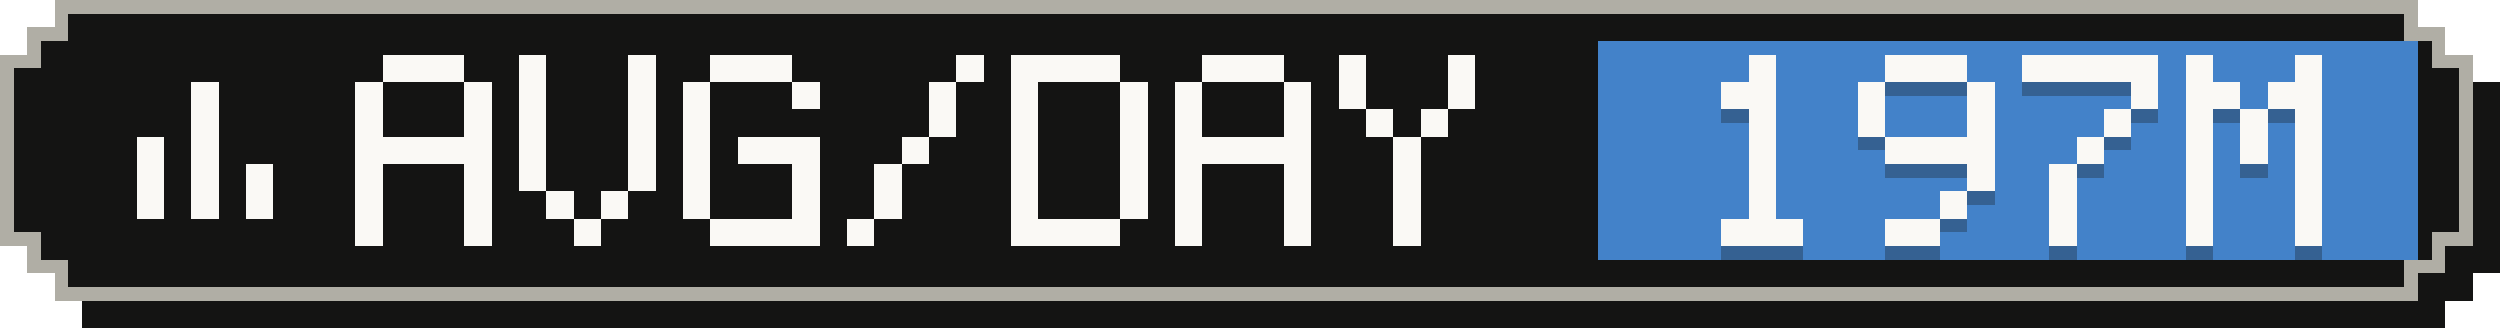
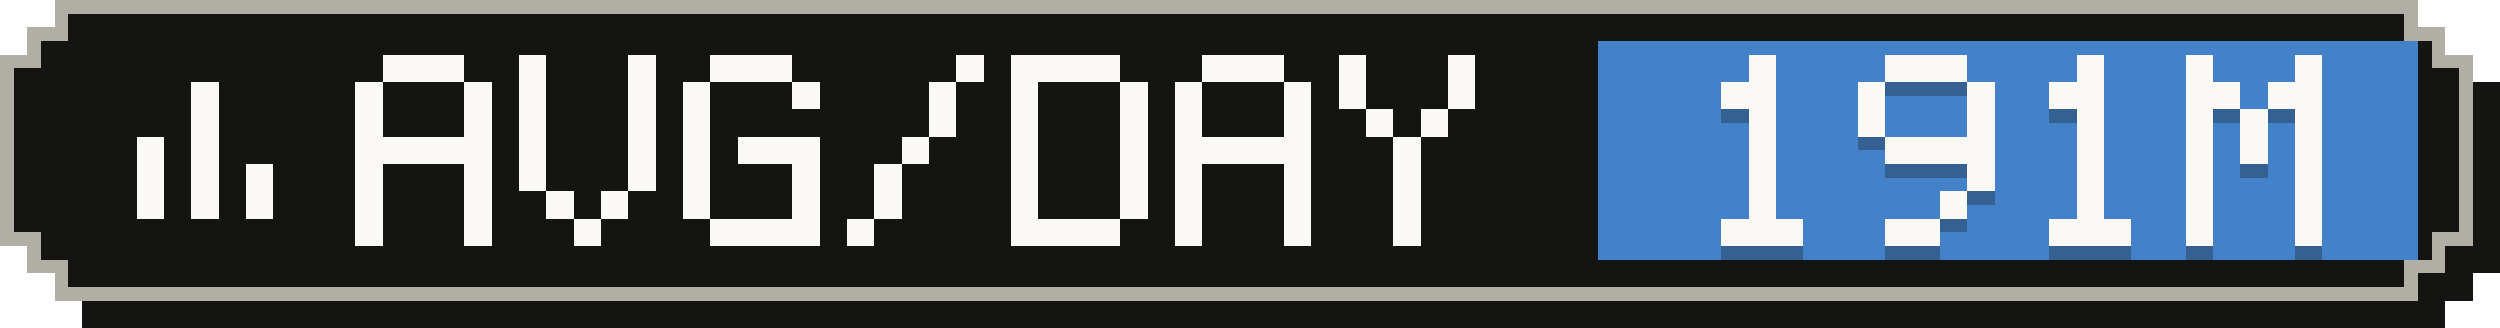
- <svg xmlns="http://www.w3.org/2000/svg" width="183" height="24" viewBox="0 0 183 24" role="img" aria-label="Average tokens per active day: 197M">
+ <svg xmlns="http://www.w3.org/2000/svg" width="183" height="24" viewBox="0 0 183 24" role="img" aria-label="Average tokens per active day: 191M">
  <g shape-rendering="crispEdges">
    <path fill="#141413" d="M6,2 H179 V4 H181 V6 H183 V20 H181 V22 H179 V24 H6 V22 H4 V20 H2 V6 H4 V4 H6 Z" />
    <path fill="#b0aea5" d="M4,0 H177 V2 H179 V4 H181 V18 H179 V20 H177 V22 H4 V20 H2 V18 H0 V4 H2 V2 H4 Z" />
    <path fill="#141413" d="M5,1 H176 V3 H178 V5 H180 V17 H178 V19 H176 V21 H5 V19 H3 V17 H1 V5 H3 V3 H5 Z" />
    <rect fill="#4382c9" x="117" y="3" width="60" height="16" />
    <g fill="#faf9f5">
      <rect x="14" y="6" width="2" height="2" />
      <rect x="14" y="8" width="2" height="2" />
      <rect x="10" y="10" width="2" height="2" />
      <rect x="14" y="10" width="2" height="2" />
      <rect x="10" y="12" width="2" height="2" />
      <rect x="14" y="12" width="2" height="2" />
      <rect x="18" y="12" width="2" height="2" />
      <rect x="10" y="14" width="2" height="2" />
      <rect x="14" y="14" width="2" height="2" />
      <rect x="18" y="14" width="2" height="2" />
    </g>
    <g fill="#faf9f5">
      <rect x="28" y="4" width="6" height="2" />
      <rect x="26" y="6" width="2" height="2" />
      <rect x="34" y="6" width="2" height="2" />
      <rect x="26" y="8" width="2" height="2" />
      <rect x="34" y="8" width="2" height="2" />
      <rect x="26" y="10" width="10" height="2" />
      <rect x="26" y="12" width="2" height="2" />
      <rect x="34" y="12" width="2" height="2" />
      <rect x="26" y="14" width="2" height="2" />
      <rect x="34" y="14" width="2" height="2" />
      <rect x="26" y="16" width="2" height="2" />
      <rect x="34" y="16" width="2" height="2" />
      <rect x="38" y="4" width="2" height="2" />
      <rect x="46" y="4" width="2" height="2" />
      <rect x="38" y="6" width="2" height="2" />
      <rect x="46" y="6" width="2" height="2" />
      <rect x="38" y="8" width="2" height="2" />
      <rect x="46" y="8" width="2" height="2" />
      <rect x="38" y="10" width="2" height="2" />
      <rect x="46" y="10" width="2" height="2" />
      <rect x="38" y="12" width="2" height="2" />
      <rect x="46" y="12" width="2" height="2" />
      <rect x="40" y="14" width="2" height="2" />
      <rect x="44" y="14" width="2" height="2" />
      <rect x="42" y="16" width="2" height="2" />
      <rect x="52" y="4" width="6" height="2" />
      <rect x="50" y="6" width="2" height="2" />
      <rect x="58" y="6" width="2" height="2" />
      <rect x="50" y="8" width="2" height="2" />
      <rect x="50" y="10" width="2" height="2" />
      <rect x="54" y="10" width="6" height="2" />
      <rect x="50" y="12" width="2" height="2" />
      <rect x="58" y="12" width="2" height="2" />
      <rect x="50" y="14" width="2" height="2" />
      <rect x="58" y="14" width="2" height="2" />
      <rect x="52" y="16" width="8" height="2" />
      <rect x="70" y="4" width="2" height="2" />
      <rect x="68" y="6" width="2" height="2" />
      <rect x="68" y="8" width="2" height="2" />
      <rect x="66" y="10" width="2" height="2" />
      <rect x="64" y="12" width="2" height="2" />
      <rect x="64" y="14" width="2" height="2" />
      <rect x="62" y="16" width="2" height="2" />
      <rect x="74" y="4" width="8" height="2" />
      <rect x="74" y="6" width="2" height="2" />
      <rect x="82" y="6" width="2" height="2" />
      <rect x="74" y="8" width="2" height="2" />
      <rect x="82" y="8" width="2" height="2" />
      <rect x="74" y="10" width="2" height="2" />
      <rect x="82" y="10" width="2" height="2" />
      <rect x="74" y="12" width="2" height="2" />
      <rect x="82" y="12" width="2" height="2" />
      <rect x="74" y="14" width="2" height="2" />
      <rect x="82" y="14" width="2" height="2" />
      <rect x="74" y="16" width="8" height="2" />
      <rect x="88" y="4" width="6" height="2" />
      <rect x="86" y="6" width="2" height="2" />
      <rect x="94" y="6" width="2" height="2" />
      <rect x="86" y="8" width="2" height="2" />
      <rect x="94" y="8" width="2" height="2" />
      <rect x="86" y="10" width="10" height="2" />
      <rect x="86" y="12" width="2" height="2" />
      <rect x="94" y="12" width="2" height="2" />
      <rect x="86" y="14" width="2" height="2" />
      <rect x="94" y="14" width="2" height="2" />
      <rect x="86" y="16" width="2" height="2" />
      <rect x="94" y="16" width="2" height="2" />
      <rect x="98" y="4" width="2" height="2" />
      <rect x="106" y="4" width="2" height="2" />
      <rect x="98" y="6" width="2" height="2" />
      <rect x="106" y="6" width="2" height="2" />
      <rect x="100" y="8" width="2" height="2" />
      <rect x="104" y="8" width="2" height="2" />
      <rect x="102" y="10" width="2" height="2" />
      <rect x="102" y="12" width="2" height="2" />
      <rect x="102" y="14" width="2" height="2" />
      <rect x="102" y="16" width="2" height="2" />
    </g>
    <g fill="#141413" fill-opacity=".3">
      <rect x="128" y="5" width="2" height="2" />
      <rect x="126" y="7" width="4" height="2" />
      <rect x="128" y="9" width="2" height="2" />
      <rect x="128" y="11" width="2" height="2" />
      <rect x="128" y="13" width="2" height="2" />
      <rect x="128" y="15" width="2" height="2" />
      <rect x="126" y="17" width="6" height="2" />
      <rect x="138" y="5" width="6" height="2" />
      <rect x="136" y="7" width="2" height="2" />
      <rect x="144" y="7" width="2" height="2" />
      <rect x="136" y="9" width="2" height="2" />
      <rect x="144" y="9" width="2" height="2" />
      <rect x="138" y="11" width="8" height="2" />
      <rect x="144" y="13" width="2" height="2" />
      <rect x="142" y="15" width="2" height="2" />
      <rect x="138" y="17" width="4" height="2" />
-       <rect x="148" y="5" width="10" height="2" />
-       <rect x="156" y="7" width="2" height="2" />
-       <rect x="154" y="9" width="2" height="2" />
+       <rect x="152" y="5" width="2" height="2" />
+       <rect x="150" y="7" width="4" height="2" />
+       <rect x="152" y="9" width="2" height="2" />
      <rect x="152" y="11" width="2" height="2" />
-       <rect x="150" y="13" width="2" height="2" />
-       <rect x="150" y="15" width="2" height="2" />
-       <rect x="150" y="17" width="2" height="2" />
+       <rect x="152" y="13" width="2" height="2" />
+       <rect x="152" y="15" width="2" height="2" />
+       <rect x="150" y="17" width="6" height="2" />
      <rect x="160" y="5" width="2" height="2" />
      <rect x="168" y="5" width="2" height="2" />
      <rect x="160" y="7" width="4" height="2" />
      <rect x="166" y="7" width="4" height="2" />
      <rect x="160" y="9" width="2" height="2" />
      <rect x="164" y="9" width="2" height="2" />
      <rect x="168" y="9" width="2" height="2" />
      <rect x="160" y="11" width="2" height="2" />
      <rect x="164" y="11" width="2" height="2" />
      <rect x="168" y="11" width="2" height="2" />
      <rect x="160" y="13" width="2" height="2" />
      <rect x="168" y="13" width="2" height="2" />
      <rect x="160" y="15" width="2" height="2" />
      <rect x="168" y="15" width="2" height="2" />
      <rect x="160" y="17" width="2" height="2" />
      <rect x="168" y="17" width="2" height="2" />
    </g>
    <g fill="#faf9f5">
      <rect x="128" y="4" width="2" height="2" />
      <rect x="126" y="6" width="4" height="2" />
      <rect x="128" y="8" width="2" height="2" />
      <rect x="128" y="10" width="2" height="2" />
      <rect x="128" y="12" width="2" height="2" />
      <rect x="128" y="14" width="2" height="2" />
      <rect x="126" y="16" width="6" height="2" />
      <rect x="138" y="4" width="6" height="2" />
      <rect x="136" y="6" width="2" height="2" />
      <rect x="144" y="6" width="2" height="2" />
      <rect x="136" y="8" width="2" height="2" />
      <rect x="144" y="8" width="2" height="2" />
      <rect x="138" y="10" width="8" height="2" />
      <rect x="144" y="12" width="2" height="2" />
      <rect x="142" y="14" width="2" height="2" />
      <rect x="138" y="16" width="4" height="2" />
-       <rect x="148" y="4" width="10" height="2" />
-       <rect x="156" y="6" width="2" height="2" />
-       <rect x="154" y="8" width="2" height="2" />
+       <rect x="152" y="4" width="2" height="2" />
+       <rect x="150" y="6" width="4" height="2" />
+       <rect x="152" y="8" width="2" height="2" />
      <rect x="152" y="10" width="2" height="2" />
-       <rect x="150" y="12" width="2" height="2" />
-       <rect x="150" y="14" width="2" height="2" />
-       <rect x="150" y="16" width="2" height="2" />
+       <rect x="152" y="12" width="2" height="2" />
+       <rect x="152" y="14" width="2" height="2" />
+       <rect x="150" y="16" width="6" height="2" />
      <rect x="160" y="4" width="2" height="2" />
      <rect x="168" y="4" width="2" height="2" />
      <rect x="160" y="6" width="4" height="2" />
      <rect x="166" y="6" width="4" height="2" />
      <rect x="160" y="8" width="2" height="2" />
      <rect x="164" y="8" width="2" height="2" />
      <rect x="168" y="8" width="2" height="2" />
      <rect x="160" y="10" width="2" height="2" />
      <rect x="164" y="10" width="2" height="2" />
      <rect x="168" y="10" width="2" height="2" />
      <rect x="160" y="12" width="2" height="2" />
      <rect x="168" y="12" width="2" height="2" />
      <rect x="160" y="14" width="2" height="2" />
      <rect x="168" y="14" width="2" height="2" />
      <rect x="160" y="16" width="2" height="2" />
      <rect x="168" y="16" width="2" height="2" />
    </g>
  </g>
</svg>
